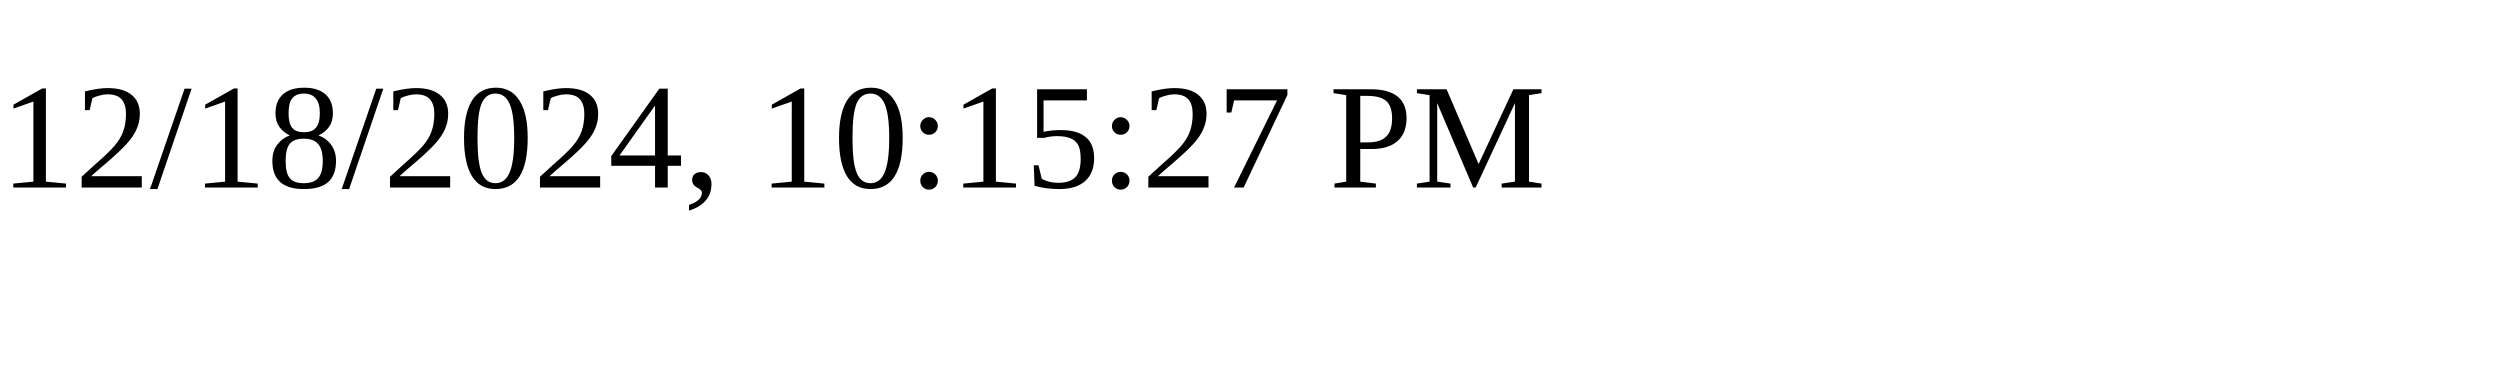
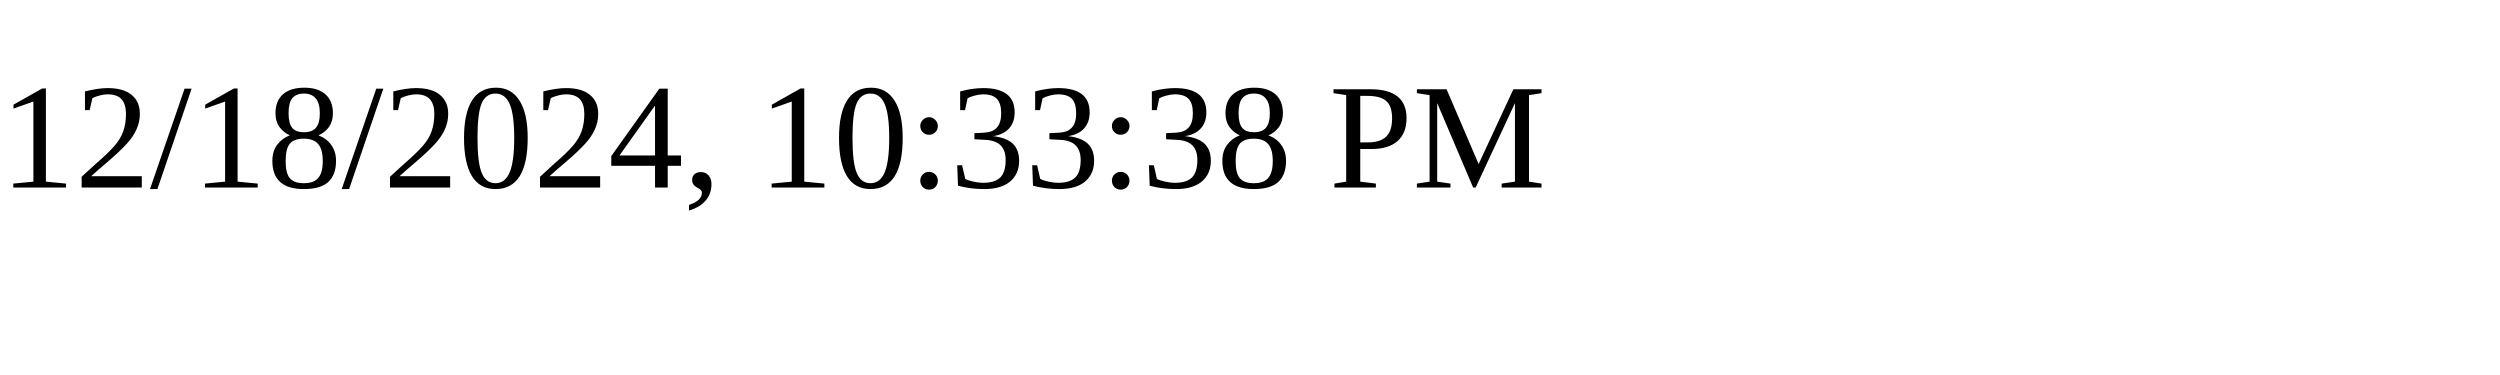
<svg xmlns="http://www.w3.org/2000/svg" height="30" width="200">
-   <text x="0" y="15">12/18/2024, 10:15:27 PM</text>
+   <text x="0" y="15">12/18/2024, 10:33:38 PM</text>
</svg>
